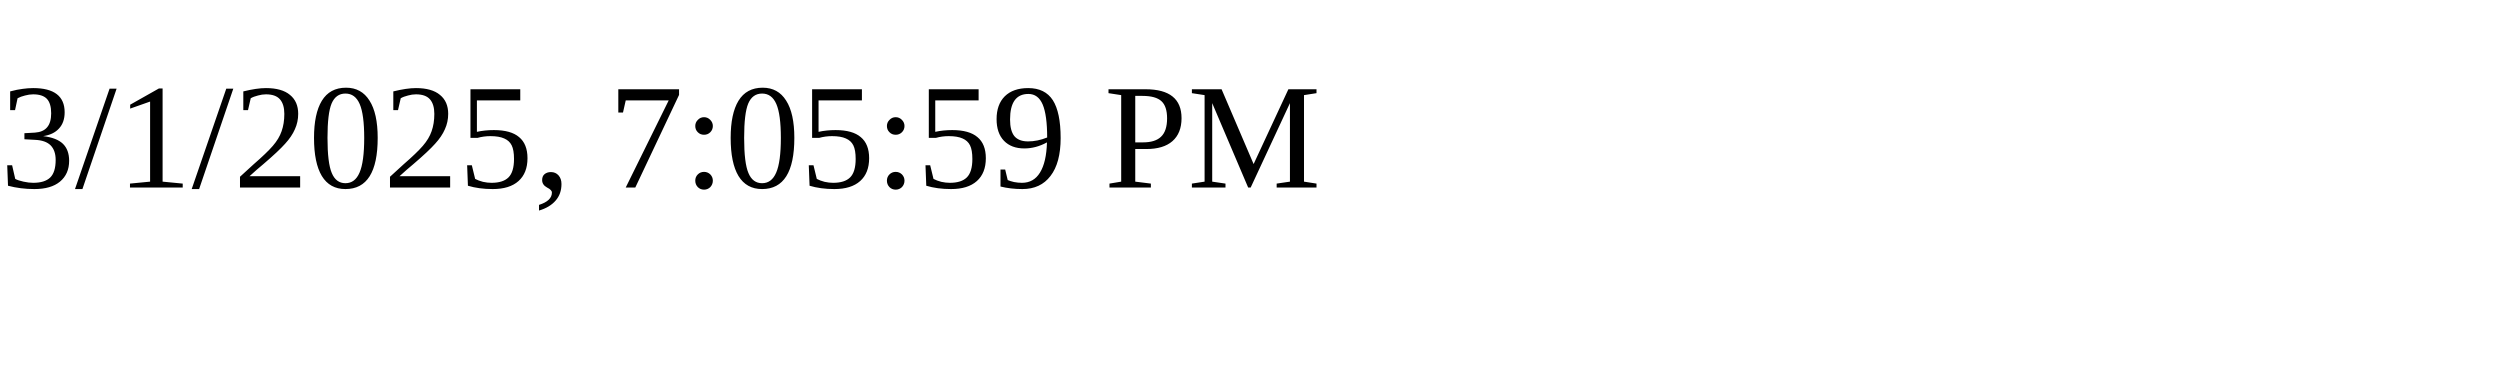
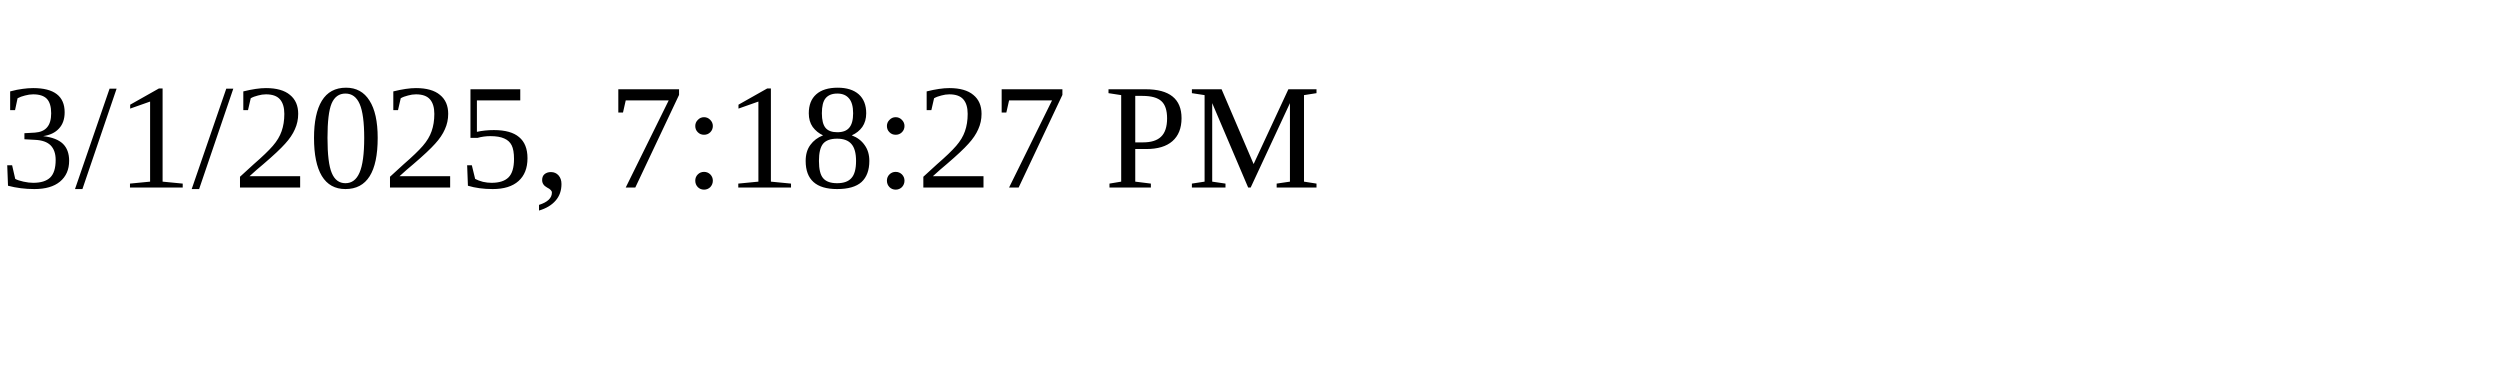
<svg xmlns="http://www.w3.org/2000/svg" height="30" width="200">
-   <text x="0" y="15">3/1/2025, 7:05:59 PM</text>
+   <text x="0" y="15">3/1/2025, 7:18:27 PM</text>
</svg>
